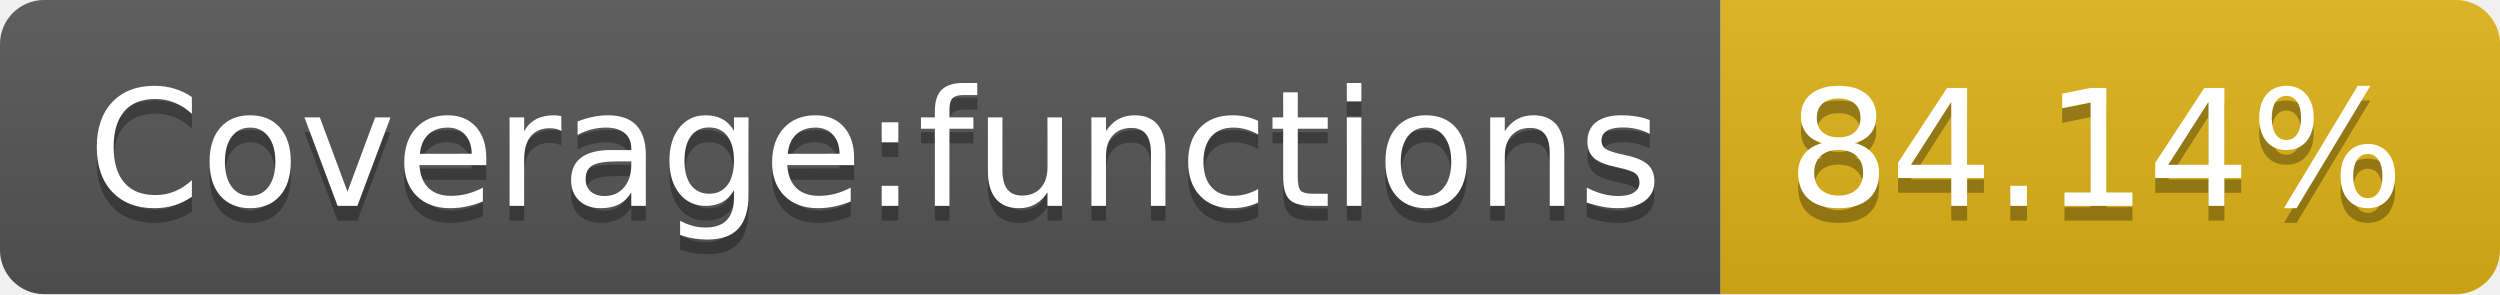
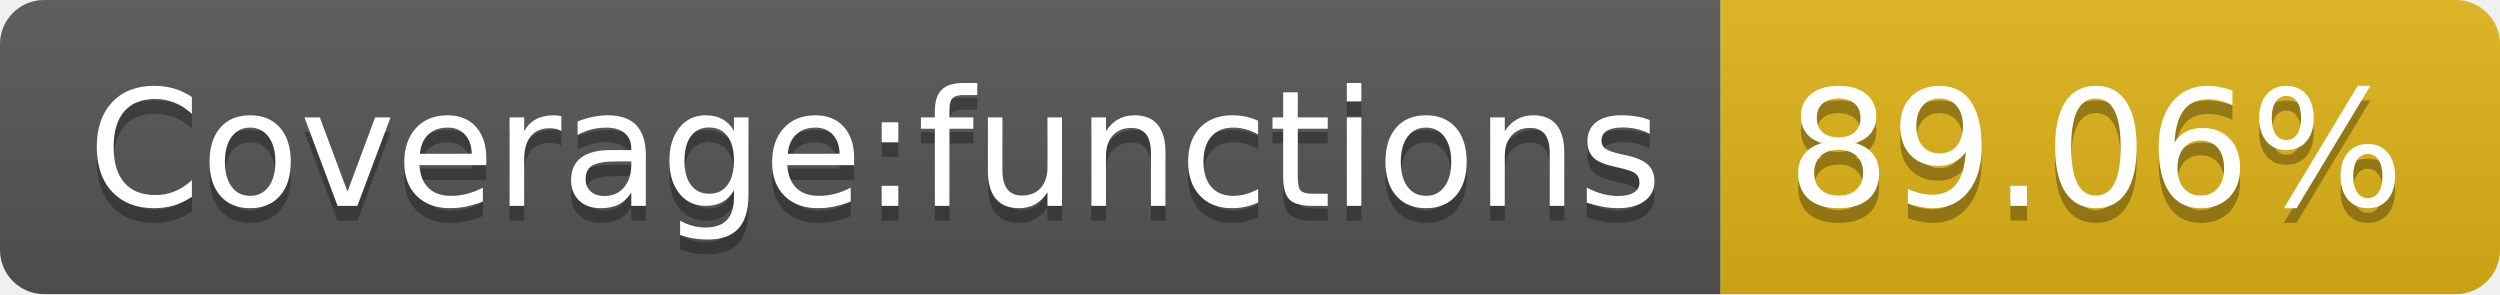
- <svg xmlns="http://www.w3.org/2000/svg" width="170" height="20" role="img" aria-label="Coverage:functions: 84.14%">
+ <svg xmlns="http://www.w3.org/2000/svg" width="170" height="20" role="img" aria-label="Coverage:functions: 89.06%">
  <linearGradient id="s" x2="0" y2="100%">
    <stop offset="0" stop-color="#bbb" stop-opacity=".1" />
    <stop offset="1" stop-opacity=".1" />
  </linearGradient>
  <clipPath id="r">
    <rect width="170" height="20" rx="3" fill="#fff" />
  </clipPath>
  <g clip-path="url(#r)">
    <rect width="117" height="20" fill="#555" />
    <rect x="117" width="53" height="20" fill="#dfb317" />
    <rect width="170" height="20" fill="url(#s)" />
  </g>
  <g fill="#fff" text-anchor="middle" font-family="Verdana,Geneva,DejaVu Sans,sans-serif" text-rendering="geometricPrecision" font-size="110">
    <text aria-hidden="true" x="595" y="150" fill="#010101" fill-opacity=".3" transform="scale(.1)" textLength="1070">Coverage:functions</text>
    <text x="595" y="140" transform="scale(.1)" fill="#fff" textLength="1070">Coverage:functions</text>
-     <text aria-hidden="true" x="1425" y="150" fill="#010101" fill-opacity=".3" transform="scale(.1)" textLength="430">84.14%</text>
-     <text x="1425" y="140" transform="scale(.1)" fill="#fff" textLength="430">84.14%</text>
+     <text aria-hidden="true" x="1425" y="150" fill="#010101" fill-opacity=".3" transform="scale(.1)" textLength="430">89.06%</text>
+     <text x="1425" y="140" transform="scale(.1)" fill="#fff" textLength="430">89.06%</text>
  </g>
</svg>
